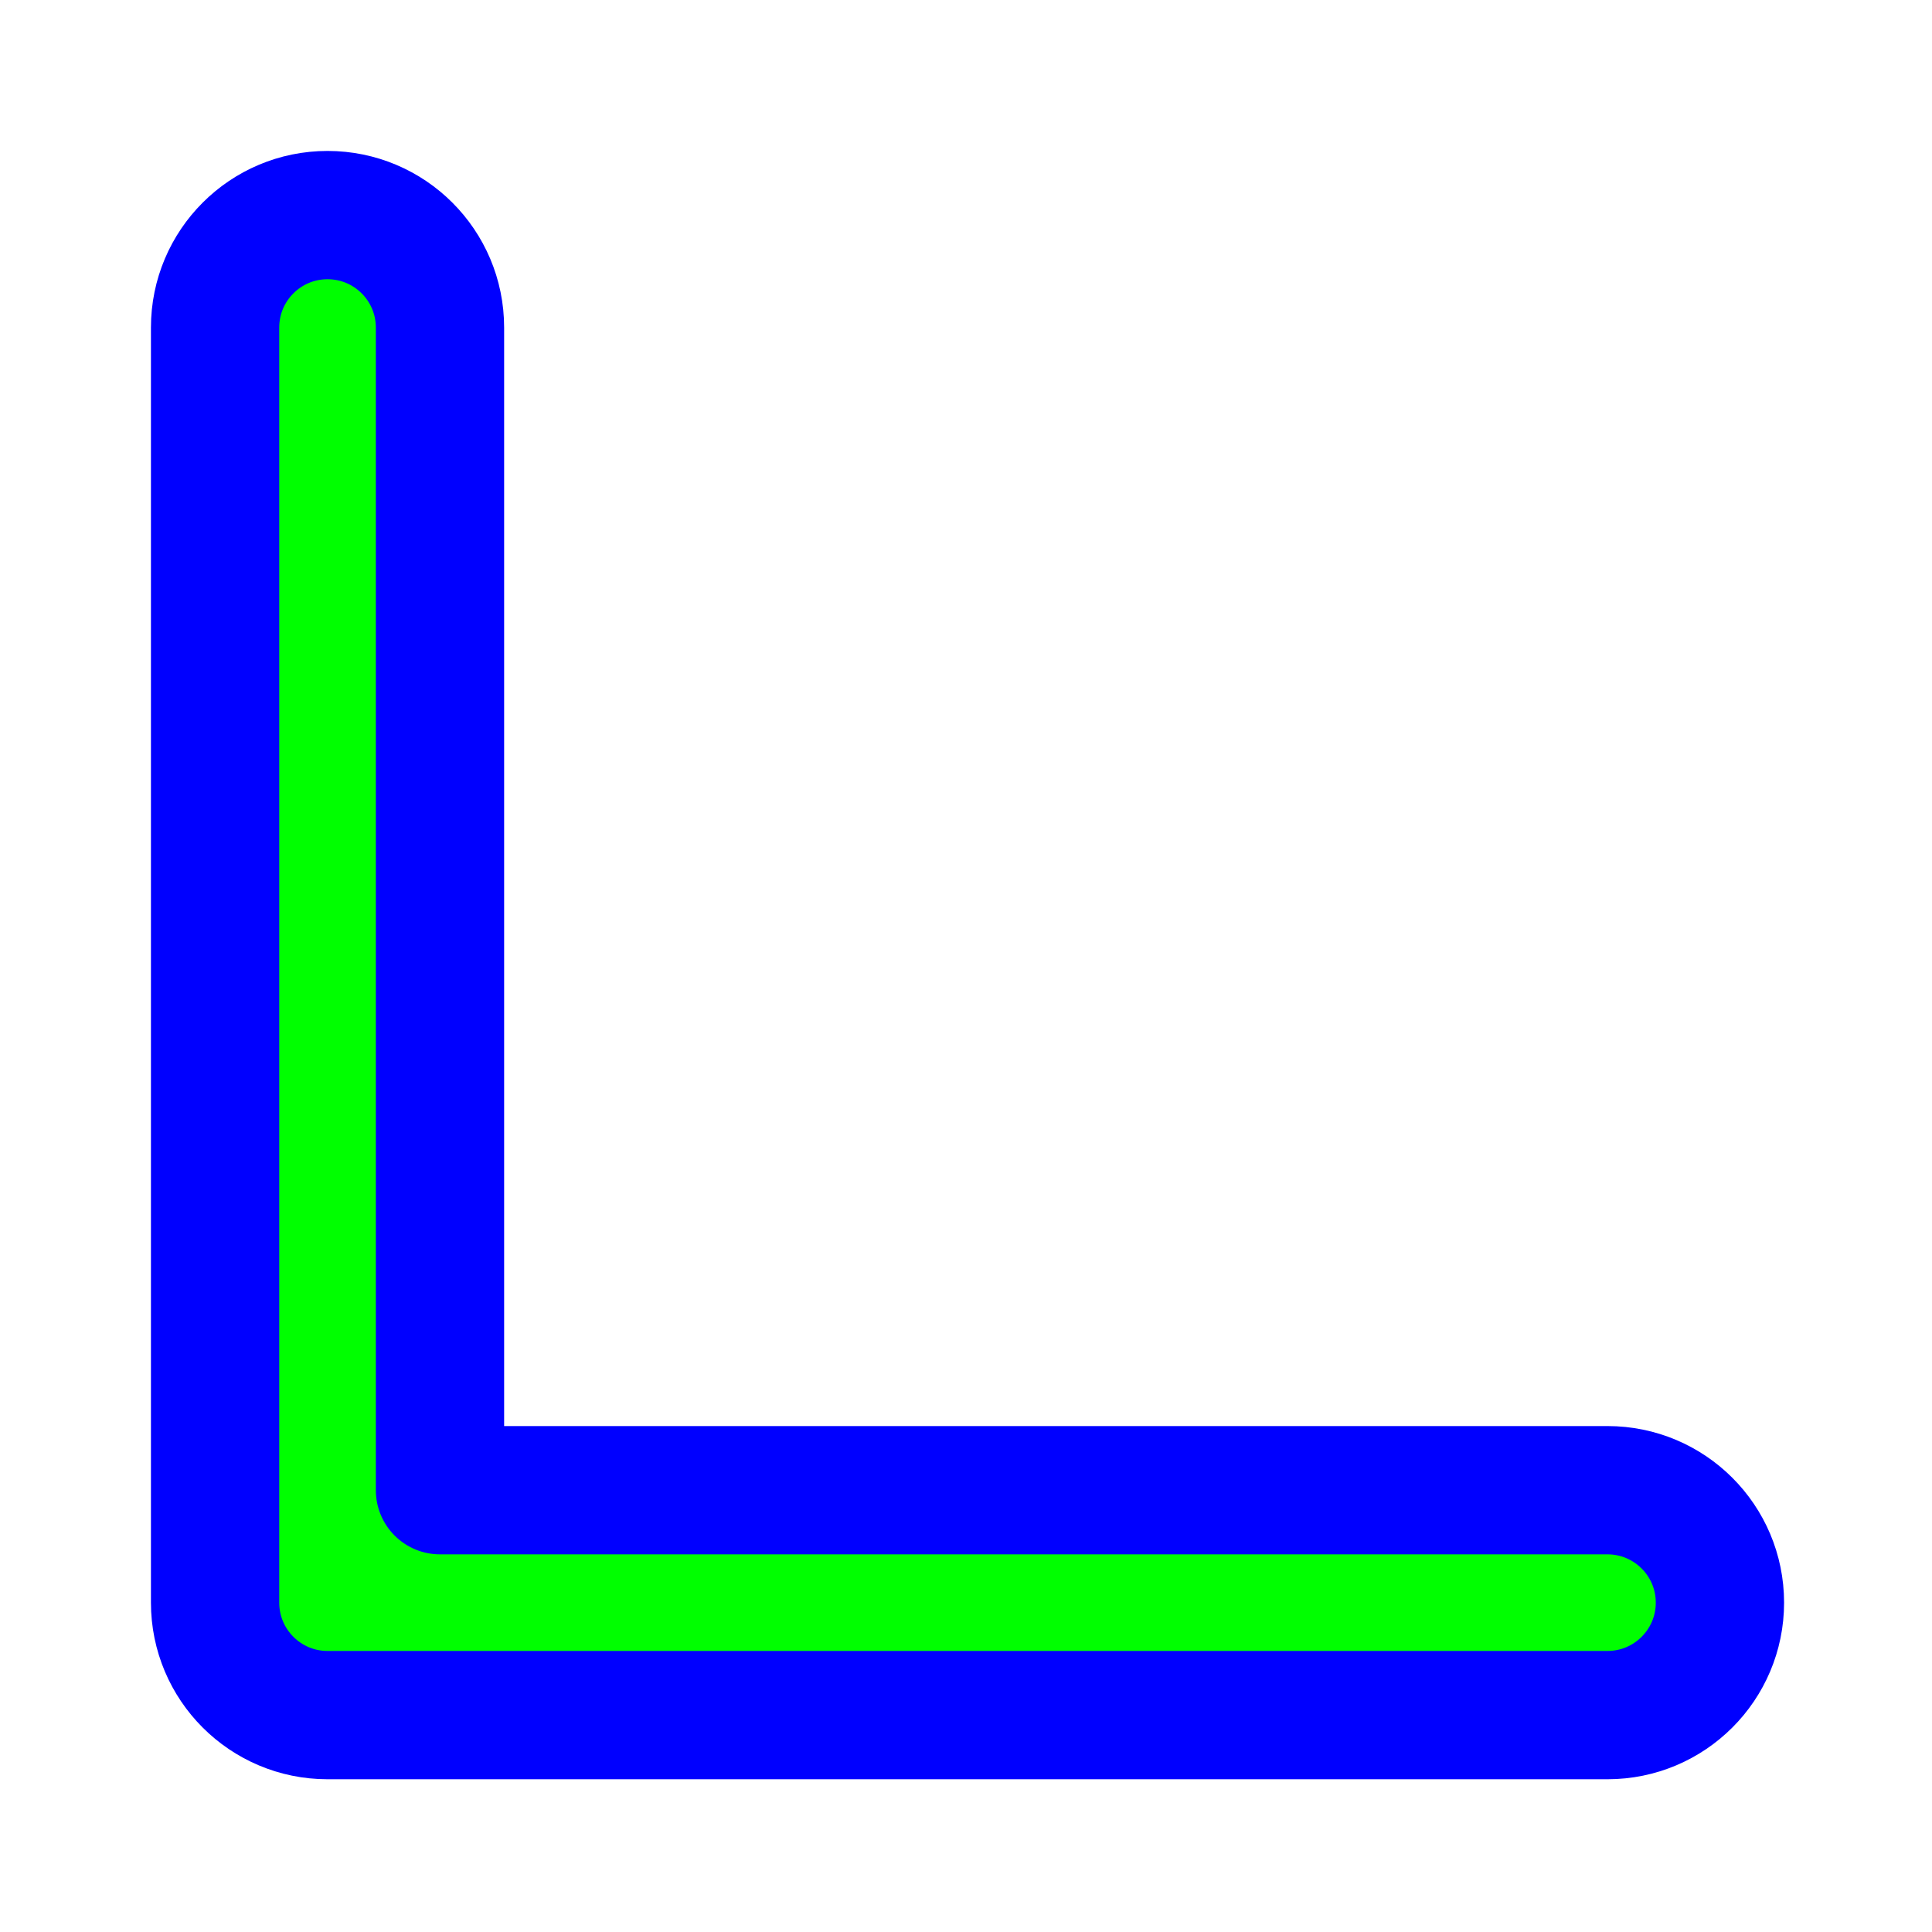
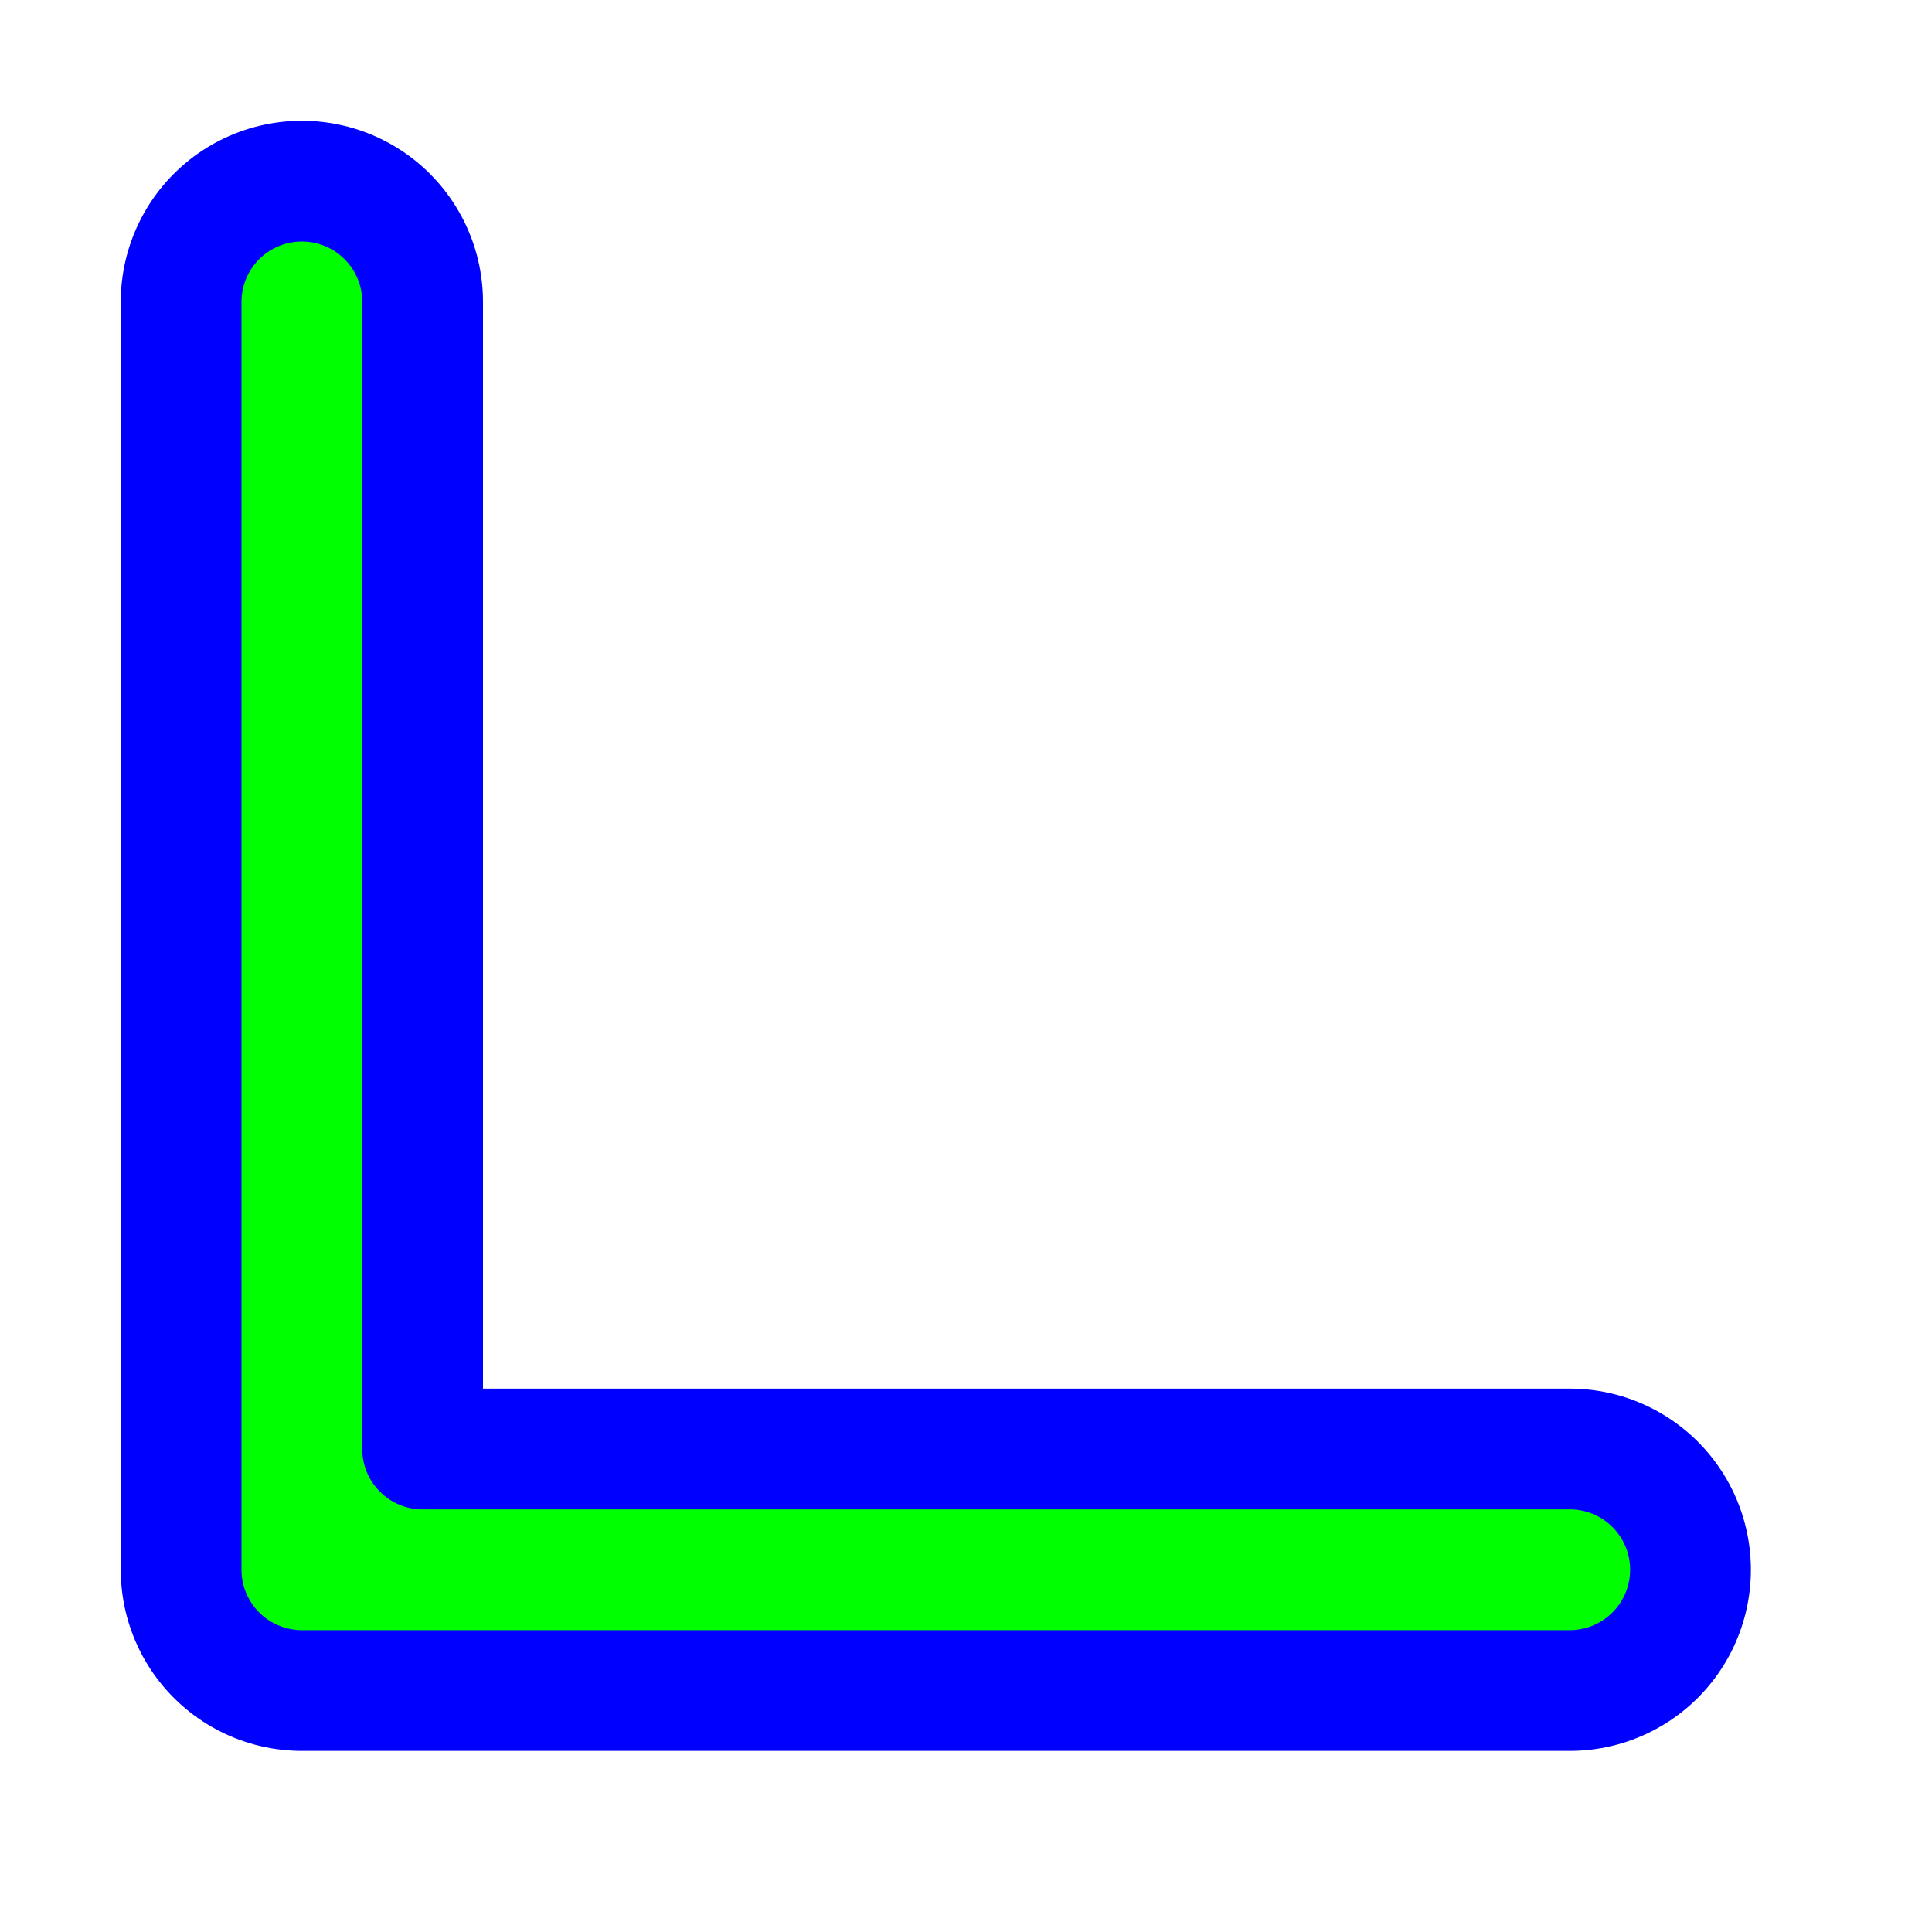
<svg xmlns="http://www.w3.org/2000/svg" width="256" height="256" viewBox="0 0 256 256" fill="none">
-   <path d="M58.3 43.4C58.3 35.171 51.629 28.5 43.4 28.5C35.171 28.5 28.5 35.171 28.5 43.4V212.36C28.5 220.589 35.171 227.26 43.4 227.26H213C221.229 227.26 227.9 220.589 227.9 212.36C227.9 204.131 221.229 197.46 213 197.46H58.3V43.4Z" fill="#00FF00" stroke="#0000FF" stroke-width="17" stroke-linecap="round" stroke-linejoin="round" />
+   <path id="align-anchor" d="m 32,200 v -32 l 32,32 z" fill="cyan" opacity=".8" display="none" />
+   <circle id="cursor-hotspot" cx="40" cy="208" r="3" fill="magenta" opacity=".6" display="none" />
+   <g transform="matrix(1,0,0,-1,40,208)" fill="none" stroke-linecap="round" stroke-linejoin="round">
+     <path id="angle-stroke" d="M 0,168 V 0 h 168" stroke="#0000FF" stroke-width="48" />
+     <path id="angle-fill" d="M 0,168 V 0 h 168 M 0,16 A 16,16 0 0 1 16,0" stroke="#00FF00" stroke-width="16" class="fixed-width-stroke" />
+   </g>
</svg>
